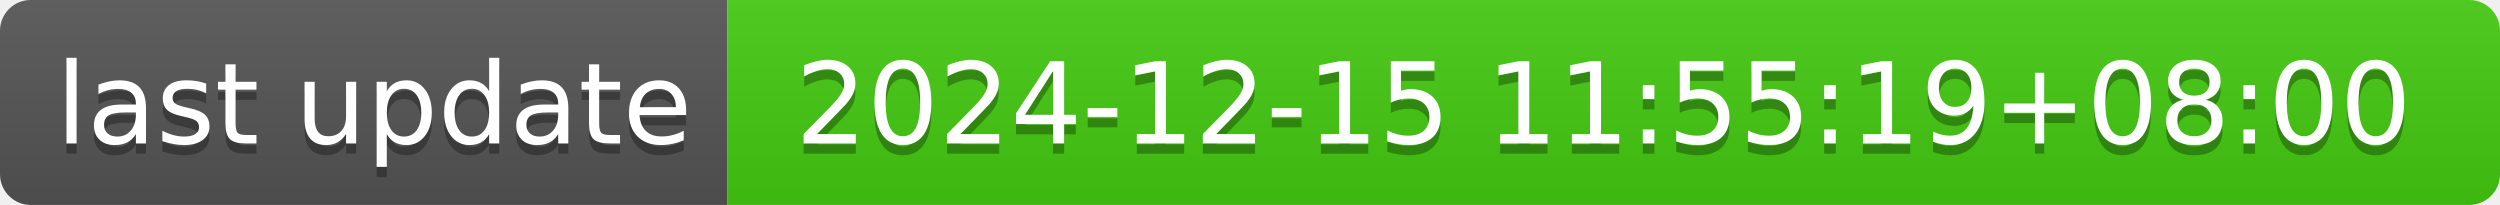
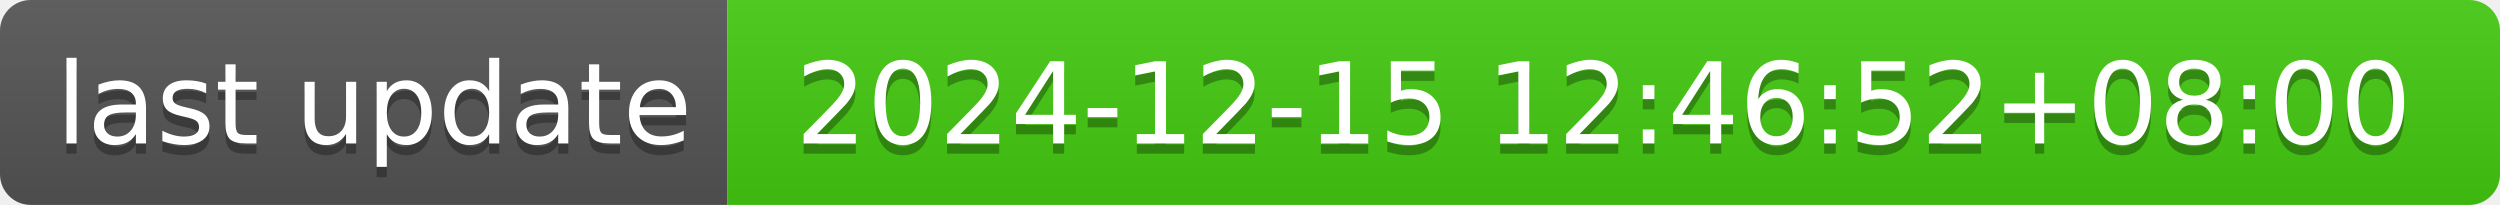
- <svg xmlns="http://www.w3.org/2000/svg" width="244" height="20" role="img" aria-label="last update: 2024-12-15 11:55:19+08:00">
+ <svg xmlns="http://www.w3.org/2000/svg" width="244" height="20" role="img" aria-label="last update: 2024-12-15 12:46:52+08:00">
  <linearGradient id="s" x2="0" y2="100%">
    <stop offset="0" stop-color="#bbb" stop-opacity=".1" />
    <stop offset="1" stop-opacity=".1" />
  </linearGradient>
  <clipPath id="r">
    <rect width="244" height="20" rx="3" fill="#fff" />
  </clipPath>
  <g clip-path="url(#r)">
    <rect width="71" height="20" fill="#555" />
    <rect x="71" width="173" height="20" fill="#4c1" />
    <rect width="244" height="20" fill="url(#s)" />
  </g>
  <g fill="#fff" text-anchor="middle" font-family="Verdana,Geneva,DejaVu Sans,sans-serif" text-rendering="geometricPrecision" font-size="110">
    <text aria-hidden="true" x="365" y="150" fill="#010101" fill-opacity=".3" transform="scale(.1)" textLength="610">last update</text>
    <text x="365" y="140" transform="scale(.1)" fill="#fff" textLength="610">last update</text>
-     <text aria-hidden="true" x="1565" y="150" fill="#010101" fill-opacity=".3" transform="scale(.1)" textLength="1630">2024-12-15 11:55:19+08:00</text>
-     <text x="1565" y="140" transform="scale(.1)" fill="#fff" textLength="1630">2024-12-15 11:55:19+08:00</text>
+     <text aria-hidden="true" x="1565" y="150" fill="#010101" fill-opacity=".3" transform="scale(.1)" textLength="1630">2024-12-15 12:46:52+08:00</text>
+     <text x="1565" y="140" transform="scale(.1)" fill="#fff" textLength="1630">2024-12-15 12:46:52+08:00</text>
  </g>
</svg>
